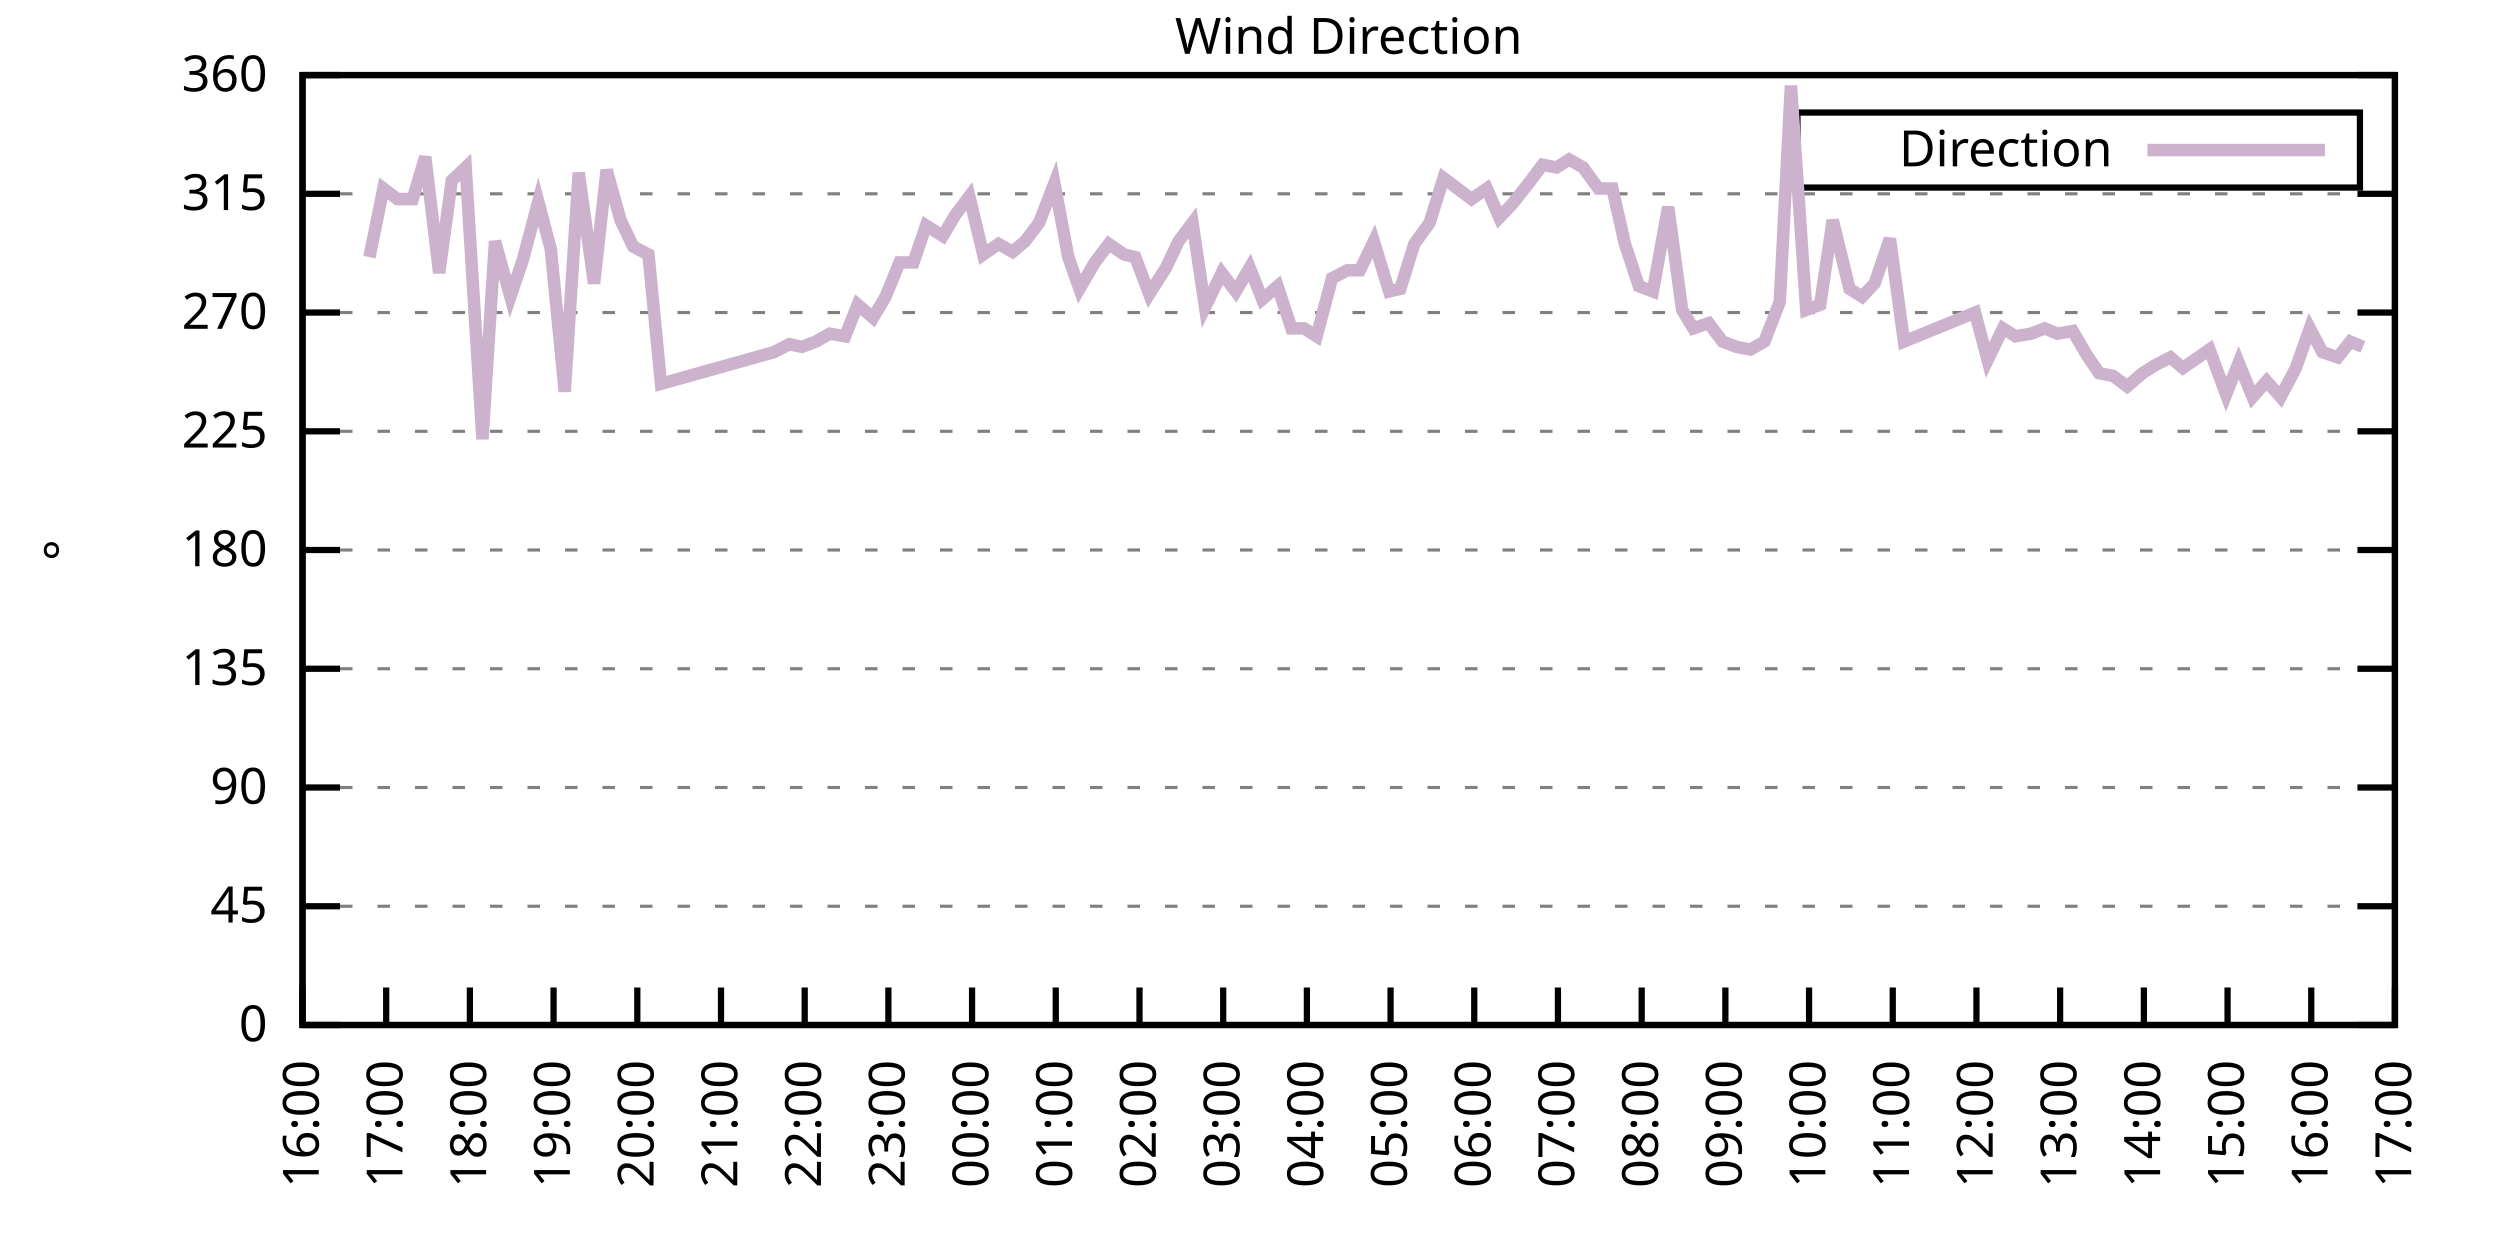
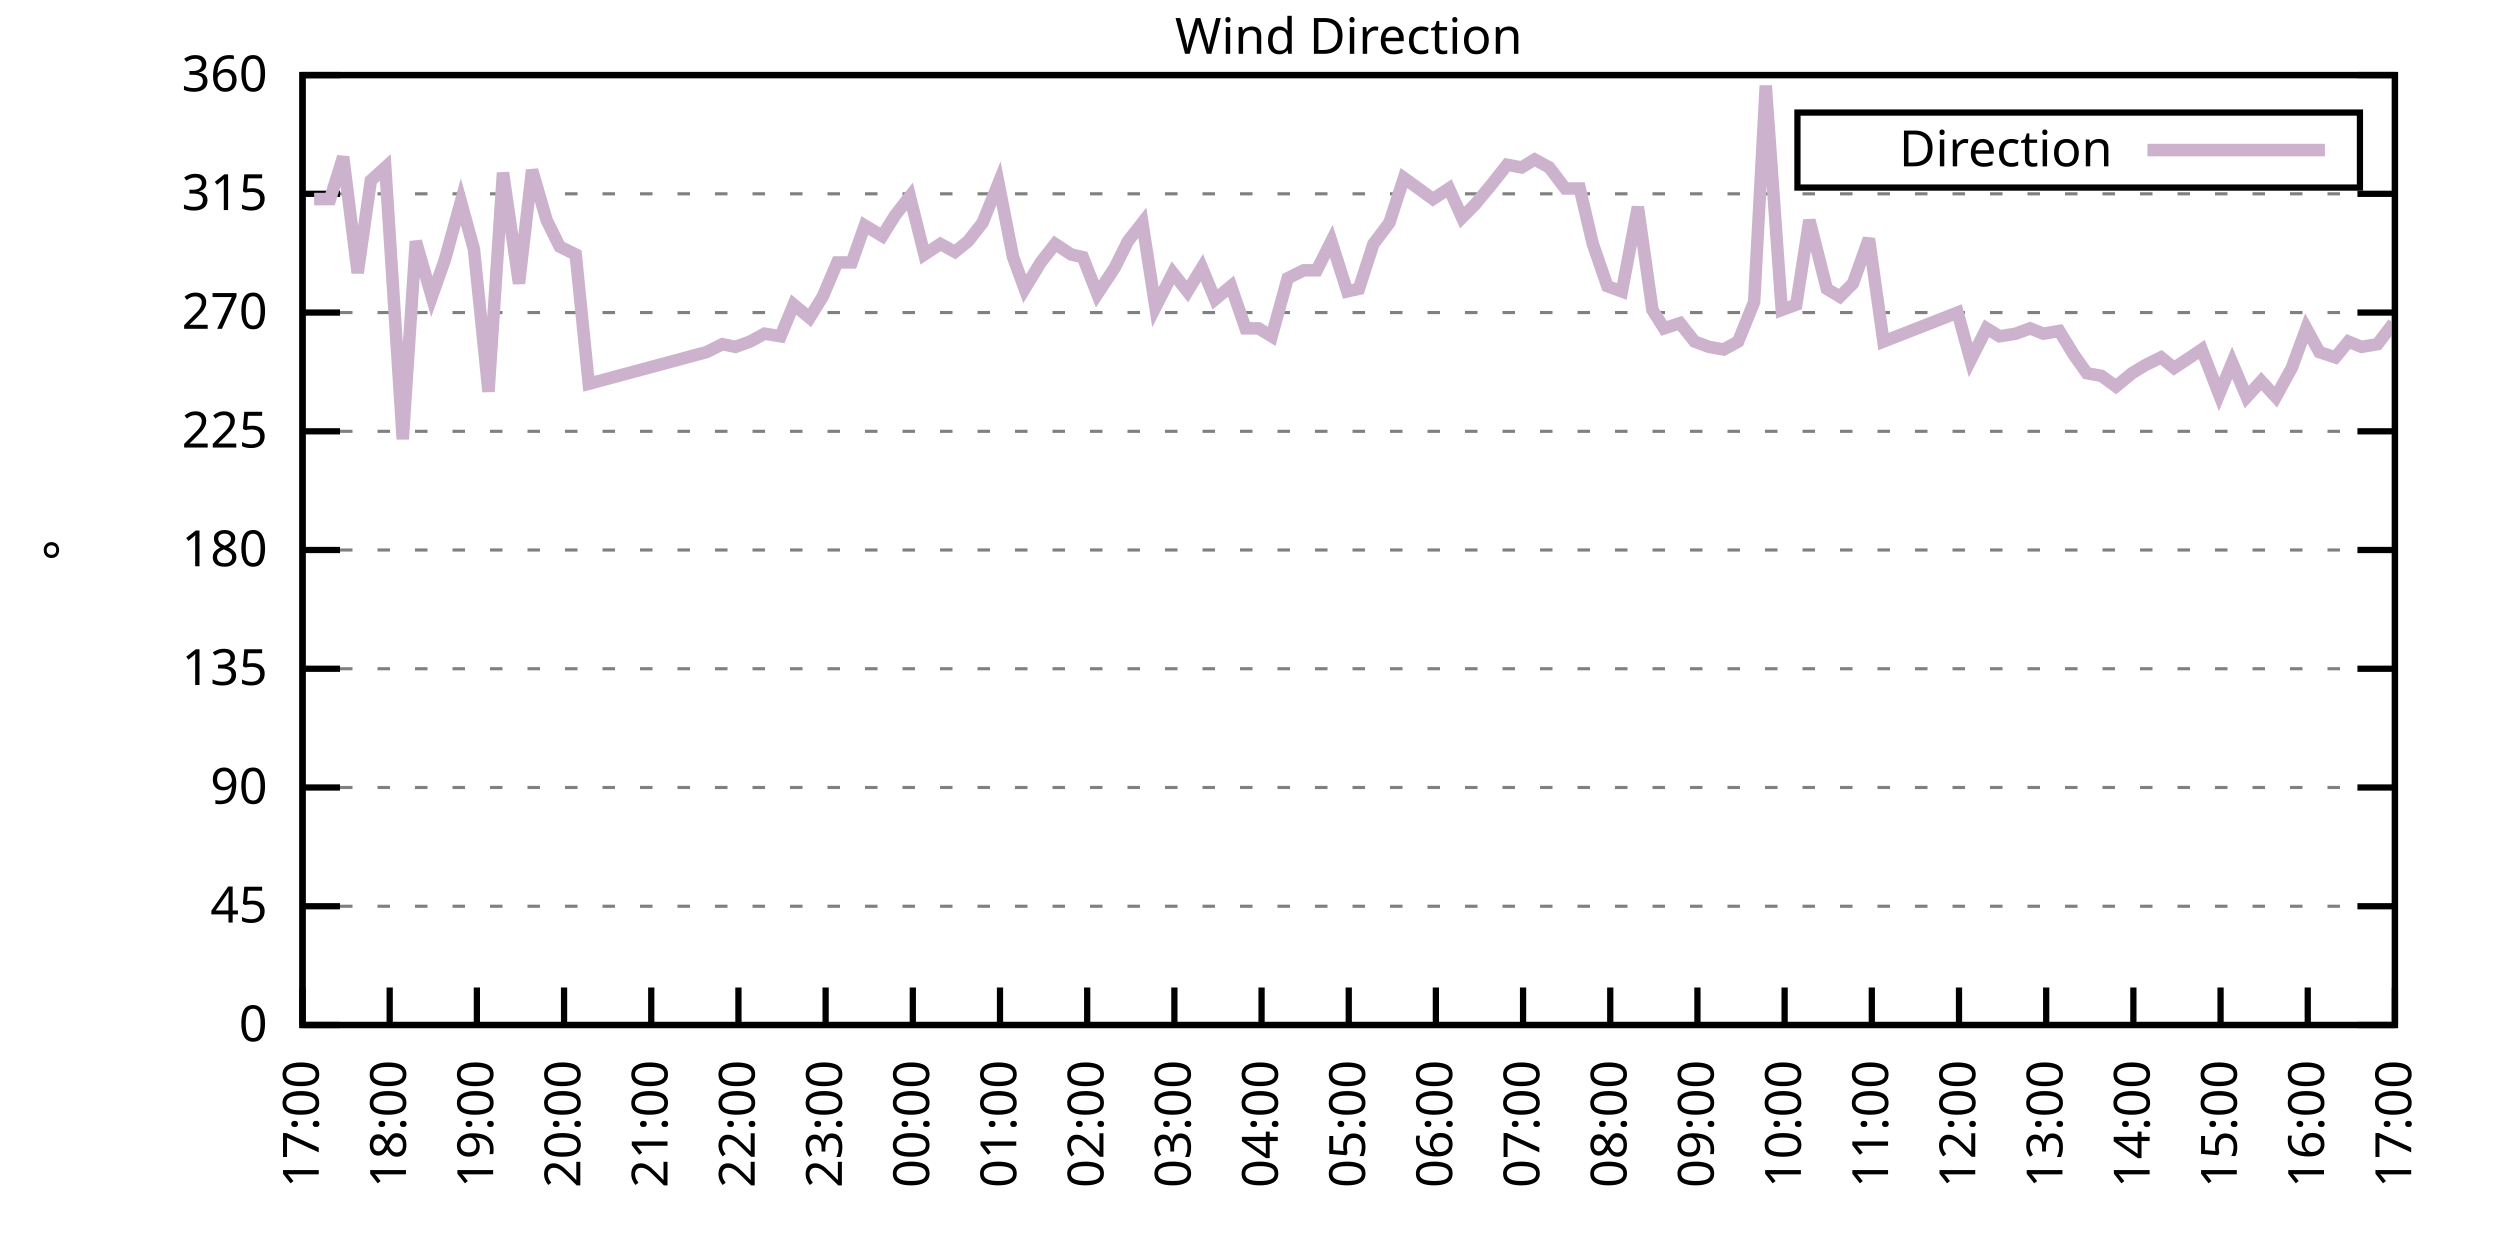
<svg xmlns="http://www.w3.org/2000/svg" xmlns:xlink="http://www.w3.org/1999/xlink" width="400" height="200" viewBox="0 0 400 200">
  <g id="gnuplot_canvas">
    <rect x="0" y="0" width="400" height="200" fill="none" />
    <defs>
      <circle id="gpDot" r="0.5" stroke-width="0.5" stroke="currentColor" />
      <path id="gpPt0" stroke-width="0.333" stroke="currentColor" d="M-1,0 h2 M0,-1 v2" />
      <path id="gpPt1" stroke-width="0.333" stroke="currentColor" d="M-1,-1 L1,1 M1,-1 L-1,1" />
      <path id="gpPt2" stroke-width="0.333" stroke="currentColor" d="M-1,0 L1,0 M0,-1 L0,1 M-1,-1 L1,1 M-1,1 L1,-1" />
      <rect id="gpPt3" stroke-width="0.333" stroke="currentColor" x="-1" y="-1" width="2" height="2" />
      <rect id="gpPt4" stroke-width="0.333" stroke="currentColor" fill="currentColor" x="-1" y="-1" width="2" height="2" />
      <circle id="gpPt5" stroke-width="0.333" stroke="currentColor" cx="0" cy="0" r="1" />
      <use xlink:href="#gpPt5" id="gpPt6" fill="currentColor" stroke="none" />
      <path id="gpPt7" stroke-width="0.333" stroke="currentColor" d="M0,-1.33 L-1.33,0.67 L1.33,0.67 z" />
      <use xlink:href="#gpPt7" id="gpPt8" fill="currentColor" stroke="none" />
      <use xlink:href="#gpPt7" id="gpPt9" stroke="currentColor" transform="rotate(180)" />
      <use xlink:href="#gpPt9" id="gpPt10" fill="currentColor" stroke="none" />
      <use xlink:href="#gpPt3" id="gpPt11" stroke="currentColor" transform="rotate(45)" />
      <use xlink:href="#gpPt11" id="gpPt12" fill="currentColor" stroke="none" />
      <path id="gpPt13" stroke-width="0.333" stroke="currentColor" d="M0,1.330 L1.265,0.411 L0.782,-1.067 L-0.782,-1.076 L-1.265,0.411 z" />
      <use xlink:href="#gpPt13" id="gpPt14" fill="currentColor" stroke="none" />
      <filter id="textbox" filterUnits="objectBoundingBox" x="0" y="0" height="1" width="1">
        <feFlood flood-color="white" flood-opacity="1" result="bgnd" />
        <feComposite in="SourceGraphic" in2="bgnd" operator="atop" />
      </filter>
      <filter id="greybox" filterUnits="objectBoundingBox" x="0" y="0" height="1" width="1">
        <feFlood flood-color="lightgrey" flood-opacity="1" result="grey" />
        <feComposite in="SourceGraphic" in2="grey" operator="atop" />
      </filter>
    </defs>
    <g fill="none" color="white" stroke="currentColor" stroke-width="1.00" stroke-linecap="butt" stroke-linejoin="miter">
</g>
    <g fill="none" color="black" stroke="currentColor" stroke-width="1.00" stroke-linecap="butt" stroke-linejoin="miter">
      <g stroke="none" shape-rendering="crispEdges">
        <polygon fill="rgb(255, 255, 255)" points="48.40,164.00 383.18,164.00 383.18,12.02 48.40,12.02 " />
      </g>
    </g>
    <g fill="none" color="black" stroke="currentColor" stroke-width="1.00" stroke-linecap="butt" stroke-linejoin="miter">
</g>
    <g fill="none" color="black" stroke="black" stroke-width="0.50" stroke-linecap="butt" stroke-linejoin="miter">
</g>
    <g fill="none" color="gray" stroke="currentColor" stroke-width="0.50" stroke-linecap="butt" stroke-linejoin="miter">
      <path stroke="gray" stroke-dasharray="2,4" class="gridline" d="M48.40,164.00 L383.19,164.00  " />
    </g>
    <g fill="none" color="gray" stroke="gray" stroke-width="1.00" stroke-linecap="butt" stroke-linejoin="miter">
</g>
    <g fill="none" color="black" stroke="currentColor" stroke-width="1.00" stroke-linecap="butt" stroke-linejoin="miter">
      <path stroke="black" d="M48.40,164.00 L54.40,164.00 M383.19,164.00 L377.19,164.00  " />
      <g transform="translate(42.80,166.60)" stroke="none" fill="black" font-family="Sans" font-size="8.00" text-anchor="end">
        <text>
          <tspan font-family="Sans"> 0</tspan>
        </text>
      </g>
    </g>
    <g fill="none" color="black" stroke="currentColor" stroke-width="1.00" stroke-linecap="butt" stroke-linejoin="miter">
</g>
    <g fill="none" color="black" stroke="black" stroke-width="0.50" stroke-linecap="butt" stroke-linejoin="miter">
</g>
    <g fill="none" color="gray" stroke="currentColor" stroke-width="0.50" stroke-linecap="butt" stroke-linejoin="miter">
      <path stroke="gray" stroke-dasharray="2,4" class="gridline" d="M48.40,145.00 L383.19,145.00  " />
    </g>
    <g fill="none" color="gray" stroke="gray" stroke-width="1.00" stroke-linecap="butt" stroke-linejoin="miter">
</g>
    <g fill="none" color="black" stroke="currentColor" stroke-width="1.00" stroke-linecap="butt" stroke-linejoin="miter">
      <path stroke="black" d="M48.40,145.00 L54.40,145.00 M383.19,145.00 L377.19,145.00  " />
      <g transform="translate(42.80,147.60)" stroke="none" fill="black" font-family="Sans" font-size="8.00" text-anchor="end">
        <text>
          <tspan font-family="Sans"> 45</tspan>
        </text>
      </g>
    </g>
    <g fill="none" color="black" stroke="currentColor" stroke-width="1.00" stroke-linecap="butt" stroke-linejoin="miter">
</g>
    <g fill="none" color="black" stroke="black" stroke-width="0.50" stroke-linecap="butt" stroke-linejoin="miter">
</g>
    <g fill="none" color="gray" stroke="currentColor" stroke-width="0.50" stroke-linecap="butt" stroke-linejoin="miter">
      <path stroke="gray" stroke-dasharray="2,4" class="gridline" d="M48.40,126.00 L383.19,126.00  " />
    </g>
    <g fill="none" color="gray" stroke="gray" stroke-width="1.00" stroke-linecap="butt" stroke-linejoin="miter">
</g>
    <g fill="none" color="black" stroke="currentColor" stroke-width="1.00" stroke-linecap="butt" stroke-linejoin="miter">
      <path stroke="black" d="M48.40,126.00 L54.40,126.00 M383.19,126.00 L377.19,126.00  " />
      <g transform="translate(42.80,128.60)" stroke="none" fill="black" font-family="Sans" font-size="8.00" text-anchor="end">
        <text>
          <tspan font-family="Sans"> 90</tspan>
        </text>
      </g>
    </g>
    <g fill="none" color="black" stroke="currentColor" stroke-width="1.00" stroke-linecap="butt" stroke-linejoin="miter">
</g>
    <g fill="none" color="black" stroke="black" stroke-width="0.50" stroke-linecap="butt" stroke-linejoin="miter">
</g>
    <g fill="none" color="gray" stroke="currentColor" stroke-width="0.50" stroke-linecap="butt" stroke-linejoin="miter">
      <path stroke="gray" stroke-dasharray="2,4" class="gridline" d="M48.40,107.00 L383.19,107.00  " />
    </g>
    <g fill="none" color="gray" stroke="gray" stroke-width="1.00" stroke-linecap="butt" stroke-linejoin="miter">
</g>
    <g fill="none" color="black" stroke="currentColor" stroke-width="1.00" stroke-linecap="butt" stroke-linejoin="miter">
      <path stroke="black" d="M48.40,107.00 L54.40,107.00 M383.19,107.00 L377.19,107.00  " />
      <g transform="translate(42.80,109.60)" stroke="none" fill="black" font-family="Sans" font-size="8.00" text-anchor="end">
        <text>
          <tspan font-family="Sans"> 135</tspan>
        </text>
      </g>
    </g>
    <g fill="none" color="black" stroke="currentColor" stroke-width="1.00" stroke-linecap="butt" stroke-linejoin="miter">
</g>
    <g fill="none" color="black" stroke="black" stroke-width="0.50" stroke-linecap="butt" stroke-linejoin="miter">
</g>
    <g fill="none" color="gray" stroke="currentColor" stroke-width="0.50" stroke-linecap="butt" stroke-linejoin="miter">
      <path stroke="gray" stroke-dasharray="2,4" class="gridline" d="M48.40,88.00 L383.19,88.00  " />
    </g>
    <g fill="none" color="gray" stroke="gray" stroke-width="1.00" stroke-linecap="butt" stroke-linejoin="miter">
</g>
    <g fill="none" color="black" stroke="currentColor" stroke-width="1.00" stroke-linecap="butt" stroke-linejoin="miter">
      <path stroke="black" d="M48.40,88.00 L54.40,88.00 M383.19,88.00 L377.19,88.00  " />
      <g transform="translate(42.80,90.60)" stroke="none" fill="black" font-family="Sans" font-size="8.00" text-anchor="end">
        <text>
          <tspan font-family="Sans"> 180</tspan>
        </text>
      </g>
    </g>
    <g fill="none" color="black" stroke="currentColor" stroke-width="1.00" stroke-linecap="butt" stroke-linejoin="miter">
</g>
    <g fill="none" color="black" stroke="black" stroke-width="0.50" stroke-linecap="butt" stroke-linejoin="miter">
</g>
    <g fill="none" color="gray" stroke="currentColor" stroke-width="0.50" stroke-linecap="butt" stroke-linejoin="miter">
      <path stroke="gray" stroke-dasharray="2,4" class="gridline" d="M48.40,69.01 L383.19,69.01  " />
    </g>
    <g fill="none" color="gray" stroke="gray" stroke-width="1.00" stroke-linecap="butt" stroke-linejoin="miter">
</g>
    <g fill="none" color="black" stroke="currentColor" stroke-width="1.00" stroke-linecap="butt" stroke-linejoin="miter">
      <path stroke="black" d="M48.40,69.01 L54.40,69.01 M383.19,69.01 L377.19,69.01  " />
      <g transform="translate(42.80,71.61)" stroke="none" fill="black" font-family="Sans" font-size="8.00" text-anchor="end">
        <text>
          <tspan font-family="Sans"> 225</tspan>
        </text>
      </g>
    </g>
    <g fill="none" color="black" stroke="currentColor" stroke-width="1.00" stroke-linecap="butt" stroke-linejoin="miter">
</g>
    <g fill="none" color="black" stroke="black" stroke-width="0.50" stroke-linecap="butt" stroke-linejoin="miter">
</g>
    <g fill="none" color="gray" stroke="currentColor" stroke-width="0.50" stroke-linecap="butt" stroke-linejoin="miter">
      <path stroke="gray" stroke-dasharray="2,4" class="gridline" d="M48.40,50.01 L383.19,50.01  " />
    </g>
    <g fill="none" color="gray" stroke="gray" stroke-width="1.00" stroke-linecap="butt" stroke-linejoin="miter">
</g>
    <g fill="none" color="black" stroke="currentColor" stroke-width="1.00" stroke-linecap="butt" stroke-linejoin="miter">
      <path stroke="black" d="M48.40,50.01 L54.40,50.01 M383.19,50.01 L377.19,50.01  " />
      <g transform="translate(42.80,52.61)" stroke="none" fill="black" font-family="Sans" font-size="8.00" text-anchor="end">
        <text>
          <tspan font-family="Sans"> 270</tspan>
        </text>
      </g>
    </g>
    <g fill="none" color="black" stroke="currentColor" stroke-width="1.00" stroke-linecap="butt" stroke-linejoin="miter">
</g>
    <g fill="none" color="black" stroke="black" stroke-width="0.50" stroke-linecap="butt" stroke-linejoin="miter">
</g>
    <g fill="none" color="gray" stroke="currentColor" stroke-width="0.50" stroke-linecap="butt" stroke-linejoin="miter">
      <path stroke="gray" stroke-dasharray="2,4" class="gridline" d="M48.40,31.01 L383.19,31.01  " />
    </g>
    <g fill="none" color="gray" stroke="gray" stroke-width="1.00" stroke-linecap="butt" stroke-linejoin="miter">
</g>
    <g fill="none" color="black" stroke="currentColor" stroke-width="1.00" stroke-linecap="butt" stroke-linejoin="miter">
      <path stroke="black" d="M48.40,31.01 L54.40,31.01 M383.19,31.01 L377.19,31.01  " />
      <g transform="translate(42.80,33.61)" stroke="none" fill="black" font-family="Sans" font-size="8.00" text-anchor="end">
        <text>
          <tspan font-family="Sans"> 315</tspan>
        </text>
      </g>
    </g>
    <g fill="none" color="black" stroke="currentColor" stroke-width="1.00" stroke-linecap="butt" stroke-linejoin="miter">
</g>
    <g fill="none" color="black" stroke="black" stroke-width="0.50" stroke-linecap="butt" stroke-linejoin="miter">
</g>
    <g fill="none" color="gray" stroke="currentColor" stroke-width="0.50" stroke-linecap="butt" stroke-linejoin="miter">
      <path stroke="gray" stroke-dasharray="2,4" class="gridline" d="M48.40,12.01 L383.19,12.01  " />
    </g>
    <g fill="none" color="gray" stroke="gray" stroke-width="1.00" stroke-linecap="butt" stroke-linejoin="miter">
</g>
    <g fill="none" color="black" stroke="currentColor" stroke-width="1.00" stroke-linecap="butt" stroke-linejoin="miter">
      <path stroke="black" d="M48.40,12.01 L54.40,12.01 M383.19,12.01 L377.19,12.01  " />
      <g transform="translate(42.80,14.61)" stroke="none" fill="black" font-family="Sans" font-size="8.00" text-anchor="end">
        <text>
          <tspan font-family="Sans"> 360</tspan>
        </text>
      </g>
    </g>
    <g fill="none" color="black" stroke="currentColor" stroke-width="1.00" stroke-linecap="butt" stroke-linejoin="miter">
      <path stroke="black" d="M48.40,164.00 L48.40,158.00  " />
      <g transform="translate(51.00,169.60) rotate(270.00)" stroke="none" fill="black" font-family="Sans" font-size="8.00" text-anchor="end">
        <text>
-           <tspan font-family="Sans">16:00</tspan>
-         </text>
-       </g>
-     </g>
-     <g fill="none" color="black" stroke="currentColor" stroke-width="1.00" stroke-linecap="butt" stroke-linejoin="miter">
-       <path stroke="black" d="M61.79,164.00 L61.79,158.00  " />
-       <g transform="translate(64.39,169.60) rotate(270.00)" stroke="none" fill="black" font-family="Sans" font-size="8.00" text-anchor="end">
-         <text>
          <tspan font-family="Sans">17:00</tspan>
        </text>
      </g>
    </g>
    <g fill="none" color="black" stroke="currentColor" stroke-width="1.00" stroke-linecap="butt" stroke-linejoin="miter">
-       <path stroke="black" d="M75.18,164.00 L75.18,158.00  " />
-       <g transform="translate(77.78,169.60) rotate(270.00)" stroke="none" fill="black" font-family="Sans" font-size="8.00" text-anchor="end">
+       <path stroke="black" d="M62.35,164.00 L62.35,158.00  " />
+       <g transform="translate(64.95,169.60) rotate(270.00)" stroke="none" fill="black" font-family="Sans" font-size="8.00" text-anchor="end">
        <text>
          <tspan font-family="Sans">18:00</tspan>
        </text>
      </g>
    </g>
    <g fill="none" color="black" stroke="currentColor" stroke-width="1.00" stroke-linecap="butt" stroke-linejoin="miter">
-       <path stroke="black" d="M88.57,164.00 L88.57,158.00  " />
-       <g transform="translate(91.17,169.60) rotate(270.00)" stroke="none" fill="black" font-family="Sans" font-size="8.00" text-anchor="end">
+       <path stroke="black" d="M76.30,164.00 L76.30,158.00  " />
+       <g transform="translate(78.90,169.60) rotate(270.00)" stroke="none" fill="black" font-family="Sans" font-size="8.00" text-anchor="end">
        <text>
          <tspan font-family="Sans">19:00</tspan>
        </text>
      </g>
    </g>
    <g fill="none" color="black" stroke="currentColor" stroke-width="1.00" stroke-linecap="butt" stroke-linejoin="miter">
-       <path stroke="black" d="M101.97,164.00 L101.97,158.00  " />
-       <g transform="translate(104.57,169.60) rotate(270.00)" stroke="none" fill="black" font-family="Sans" font-size="8.00" text-anchor="end">
+       <path stroke="black" d="M90.25,164.00 L90.25,158.00  " />
+       <g transform="translate(92.85,169.60) rotate(270.00)" stroke="none" fill="black" font-family="Sans" font-size="8.00" text-anchor="end">
        <text>
          <tspan font-family="Sans">20:00</tspan>
        </text>
      </g>
    </g>
    <g fill="none" color="black" stroke="currentColor" stroke-width="1.00" stroke-linecap="butt" stroke-linejoin="miter">
-       <path stroke="black" d="M115.36,164.00 L115.36,158.00  " />
-       <g transform="translate(117.96,169.60) rotate(270.00)" stroke="none" fill="black" font-family="Sans" font-size="8.00" text-anchor="end">
+       <path stroke="black" d="M104.20,164.00 L104.20,158.00  " />
+       <g transform="translate(106.80,169.60) rotate(270.00)" stroke="none" fill="black" font-family="Sans" font-size="8.00" text-anchor="end">
        <text>
          <tspan font-family="Sans">21:00</tspan>
        </text>
      </g>
    </g>
    <g fill="none" color="black" stroke="currentColor" stroke-width="1.00" stroke-linecap="butt" stroke-linejoin="miter">
-       <path stroke="black" d="M128.75,164.00 L128.75,158.00  " />
-       <g transform="translate(131.35,169.60) rotate(270.00)" stroke="none" fill="black" font-family="Sans" font-size="8.00" text-anchor="end">
+       <path stroke="black" d="M118.15,164.00 L118.15,158.00  " />
+       <g transform="translate(120.75,169.60) rotate(270.00)" stroke="none" fill="black" font-family="Sans" font-size="8.00" text-anchor="end">
        <text>
          <tspan font-family="Sans">22:00</tspan>
        </text>
      </g>
    </g>
    <g fill="none" color="black" stroke="currentColor" stroke-width="1.00" stroke-linecap="butt" stroke-linejoin="miter">
-       <path stroke="black" d="M142.14,164.00 L142.14,158.00  " />
-       <g transform="translate(144.74,169.60) rotate(270.00)" stroke="none" fill="black" font-family="Sans" font-size="8.00" text-anchor="end">
+       <path stroke="black" d="M132.10,164.00 L132.10,158.00  " />
+       <g transform="translate(134.70,169.60) rotate(270.00)" stroke="none" fill="black" font-family="Sans" font-size="8.00" text-anchor="end">
        <text>
          <tspan font-family="Sans">23:00</tspan>
        </text>
      </g>
    </g>
    <g fill="none" color="black" stroke="currentColor" stroke-width="1.00" stroke-linecap="butt" stroke-linejoin="miter">
-       <path stroke="black" d="M155.53,164.00 L155.53,158.00  " />
-       <g transform="translate(158.13,169.60) rotate(270.00)" stroke="none" fill="black" font-family="Sans" font-size="8.00" text-anchor="end">
+       <path stroke="black" d="M146.05,164.00 L146.05,158.00  " />
+       <g transform="translate(148.65,169.60) rotate(270.00)" stroke="none" fill="black" font-family="Sans" font-size="8.00" text-anchor="end">
        <text>
          <tspan font-family="Sans">00:00</tspan>
        </text>
      </g>
    </g>
    <g fill="none" color="black" stroke="currentColor" stroke-width="1.00" stroke-linecap="butt" stroke-linejoin="miter">
-       <path stroke="black" d="M168.92,164.00 L168.92,158.00  " />
-       <g transform="translate(171.52,169.60) rotate(270.00)" stroke="none" fill="black" font-family="Sans" font-size="8.00" text-anchor="end">
+       <path stroke="black" d="M160.00,164.00 L160.00,158.00  " />
+       <g transform="translate(162.60,169.60) rotate(270.00)" stroke="none" fill="black" font-family="Sans" font-size="8.00" text-anchor="end">
        <text>
          <tspan font-family="Sans">01:00</tspan>
        </text>
      </g>
    </g>
    <g fill="none" color="black" stroke="currentColor" stroke-width="1.00" stroke-linecap="butt" stroke-linejoin="miter">
-       <path stroke="black" d="M182.32,164.00 L182.32,158.00  " />
-       <g transform="translate(184.92,169.60) rotate(270.00)" stroke="none" fill="black" font-family="Sans" font-size="8.00" text-anchor="end">
+       <path stroke="black" d="M173.95,164.00 L173.95,158.00  " />
+       <g transform="translate(176.55,169.60) rotate(270.00)" stroke="none" fill="black" font-family="Sans" font-size="8.00" text-anchor="end">
        <text>
          <tspan font-family="Sans">02:00</tspan>
        </text>
      </g>
    </g>
    <g fill="none" color="black" stroke="currentColor" stroke-width="1.00" stroke-linecap="butt" stroke-linejoin="miter">
-       <path stroke="black" d="M195.71,164.00 L195.71,158.00  " />
-       <g transform="translate(198.31,169.60) rotate(270.00)" stroke="none" fill="black" font-family="Sans" font-size="8.00" text-anchor="end">
+       <path stroke="black" d="M187.90,164.00 L187.90,158.00  " />
+       <g transform="translate(190.50,169.60) rotate(270.00)" stroke="none" fill="black" font-family="Sans" font-size="8.00" text-anchor="end">
        <text>
          <tspan font-family="Sans">03:00</tspan>
        </text>
      </g>
    </g>
    <g fill="none" color="black" stroke="currentColor" stroke-width="1.00" stroke-linecap="butt" stroke-linejoin="miter">
-       <path stroke="black" d="M209.10,164.00 L209.10,158.00  " />
-       <g transform="translate(211.70,169.60) rotate(270.00)" stroke="none" fill="black" font-family="Sans" font-size="8.00" text-anchor="end">
+       <path stroke="black" d="M201.85,164.00 L201.85,158.00  " />
+       <g transform="translate(204.45,169.60) rotate(270.00)" stroke="none" fill="black" font-family="Sans" font-size="8.00" text-anchor="end">
        <text>
          <tspan font-family="Sans">04:00</tspan>
        </text>
      </g>
    </g>
    <g fill="none" color="black" stroke="currentColor" stroke-width="1.00" stroke-linecap="butt" stroke-linejoin="miter">
-       <path stroke="black" d="M222.49,164.00 L222.49,158.00  " />
-       <g transform="translate(225.09,169.60) rotate(270.00)" stroke="none" fill="black" font-family="Sans" font-size="8.00" text-anchor="end">
+       <path stroke="black" d="M215.80,164.00 L215.80,158.00  " />
+       <g transform="translate(218.40,169.60) rotate(270.00)" stroke="none" fill="black" font-family="Sans" font-size="8.00" text-anchor="end">
        <text>
          <tspan font-family="Sans">05:00</tspan>
        </text>
      </g>
    </g>
    <g fill="none" color="black" stroke="currentColor" stroke-width="1.00" stroke-linecap="butt" stroke-linejoin="miter">
-       <path stroke="black" d="M235.88,164.00 L235.88,158.00  " />
-       <g transform="translate(238.48,169.60) rotate(270.00)" stroke="none" fill="black" font-family="Sans" font-size="8.00" text-anchor="end">
+       <path stroke="black" d="M229.74,164.00 L229.74,158.00  " />
+       <g transform="translate(232.34,169.60) rotate(270.00)" stroke="none" fill="black" font-family="Sans" font-size="8.00" text-anchor="end">
        <text>
          <tspan font-family="Sans">06:00</tspan>
        </text>
      </g>
    </g>
    <g fill="none" color="black" stroke="currentColor" stroke-width="1.00" stroke-linecap="butt" stroke-linejoin="miter">
-       <path stroke="black" d="M249.27,164.00 L249.27,158.00  " />
-       <g transform="translate(251.87,169.60) rotate(270.00)" stroke="none" fill="black" font-family="Sans" font-size="8.00" text-anchor="end">
+       <path stroke="black" d="M243.69,164.00 L243.69,158.00  " />
+       <g transform="translate(246.29,169.60) rotate(270.00)" stroke="none" fill="black" font-family="Sans" font-size="8.00" text-anchor="end">
        <text>
          <tspan font-family="Sans">07:00</tspan>
        </text>
      </g>
    </g>
    <g fill="none" color="black" stroke="currentColor" stroke-width="1.00" stroke-linecap="butt" stroke-linejoin="miter">
-       <path stroke="black" d="M262.67,164.00 L262.67,158.00  " />
-       <g transform="translate(265.27,169.60) rotate(270.00)" stroke="none" fill="black" font-family="Sans" font-size="8.00" text-anchor="end">
+       <path stroke="black" d="M257.64,164.00 L257.64,158.00  " />
+       <g transform="translate(260.24,169.60) rotate(270.00)" stroke="none" fill="black" font-family="Sans" font-size="8.00" text-anchor="end">
        <text>
          <tspan font-family="Sans">08:00</tspan>
        </text>
      </g>
    </g>
    <g fill="none" color="black" stroke="currentColor" stroke-width="1.00" stroke-linecap="butt" stroke-linejoin="miter">
-       <path stroke="black" d="M276.06,164.00 L276.06,158.00  " />
-       <g transform="translate(278.66,169.60) rotate(270.00)" stroke="none" fill="black" font-family="Sans" font-size="8.00" text-anchor="end">
+       <path stroke="black" d="M271.59,164.00 L271.59,158.00  " />
+       <g transform="translate(274.19,169.60) rotate(270.00)" stroke="none" fill="black" font-family="Sans" font-size="8.00" text-anchor="end">
        <text>
          <tspan font-family="Sans">09:00</tspan>
        </text>
      </g>
    </g>
    <g fill="none" color="black" stroke="currentColor" stroke-width="1.00" stroke-linecap="butt" stroke-linejoin="miter">
-       <path stroke="black" d="M289.45,164.00 L289.45,158.00  " />
-       <g transform="translate(292.05,169.60) rotate(270.00)" stroke="none" fill="black" font-family="Sans" font-size="8.00" text-anchor="end">
+       <path stroke="black" d="M285.54,164.00 L285.54,158.00  " />
+       <g transform="translate(288.14,169.60) rotate(270.00)" stroke="none" fill="black" font-family="Sans" font-size="8.00" text-anchor="end">
        <text>
          <tspan font-family="Sans">10:00</tspan>
        </text>
      </g>
    </g>
    <g fill="none" color="black" stroke="currentColor" stroke-width="1.00" stroke-linecap="butt" stroke-linejoin="miter">
-       <path stroke="black" d="M302.84,164.00 L302.84,158.00  " />
-       <g transform="translate(305.44,169.60) rotate(270.00)" stroke="none" fill="black" font-family="Sans" font-size="8.00" text-anchor="end">
+       <path stroke="black" d="M299.49,164.00 L299.49,158.00  " />
+       <g transform="translate(302.09,169.60) rotate(270.00)" stroke="none" fill="black" font-family="Sans" font-size="8.00" text-anchor="end">
        <text>
          <tspan font-family="Sans">11:00</tspan>
        </text>
      </g>
    </g>
    <g fill="none" color="black" stroke="currentColor" stroke-width="1.00" stroke-linecap="butt" stroke-linejoin="miter">
-       <path stroke="black" d="M316.23,164.00 L316.23,158.00  " />
-       <g transform="translate(318.83,169.60) rotate(270.00)" stroke="none" fill="black" font-family="Sans" font-size="8.00" text-anchor="end">
+       <path stroke="black" d="M313.44,164.00 L313.44,158.00  " />
+       <g transform="translate(316.04,169.60) rotate(270.00)" stroke="none" fill="black" font-family="Sans" font-size="8.00" text-anchor="end">
        <text>
          <tspan font-family="Sans">12:00</tspan>
        </text>
      </g>
    </g>
    <g fill="none" color="black" stroke="currentColor" stroke-width="1.00" stroke-linecap="butt" stroke-linejoin="miter">
-       <path stroke="black" d="M329.62,164.00 L329.62,158.00  " />
-       <g transform="translate(332.22,169.60) rotate(270.00)" stroke="none" fill="black" font-family="Sans" font-size="8.00" text-anchor="end">
+       <path stroke="black" d="M327.39,164.00 L327.39,158.00  " />
+       <g transform="translate(329.99,169.60) rotate(270.00)" stroke="none" fill="black" font-family="Sans" font-size="8.00" text-anchor="end">
        <text>
          <tspan font-family="Sans">13:00</tspan>
        </text>
      </g>
    </g>
    <g fill="none" color="black" stroke="currentColor" stroke-width="1.00" stroke-linecap="butt" stroke-linejoin="miter">
-       <path stroke="black" d="M343.02,164.00 L343.02,158.00  " />
-       <g transform="translate(345.62,169.60) rotate(270.00)" stroke="none" fill="black" font-family="Sans" font-size="8.00" text-anchor="end">
+       <path stroke="black" d="M341.34,164.00 L341.34,158.00  " />
+       <g transform="translate(343.94,169.60) rotate(270.00)" stroke="none" fill="black" font-family="Sans" font-size="8.00" text-anchor="end">
        <text>
          <tspan font-family="Sans">14:00</tspan>
        </text>
      </g>
    </g>
    <g fill="none" color="black" stroke="currentColor" stroke-width="1.00" stroke-linecap="butt" stroke-linejoin="miter">
-       <path stroke="black" d="M356.41,164.00 L356.41,158.00  " />
-       <g transform="translate(359.01,169.60) rotate(270.00)" stroke="none" fill="black" font-family="Sans" font-size="8.00" text-anchor="end">
+       <path stroke="black" d="M355.29,164.00 L355.29,158.00  " />
+       <g transform="translate(357.89,169.60) rotate(270.00)" stroke="none" fill="black" font-family="Sans" font-size="8.00" text-anchor="end">
        <text>
          <tspan font-family="Sans">15:00</tspan>
        </text>
      </g>
    </g>
    <g fill="none" color="black" stroke="currentColor" stroke-width="1.00" stroke-linecap="butt" stroke-linejoin="miter">
-       <path stroke="black" d="M369.80,164.00 L369.80,158.00  " />
-       <g transform="translate(372.40,169.60) rotate(270.00)" stroke="none" fill="black" font-family="Sans" font-size="8.00" text-anchor="end">
+       <path stroke="black" d="M369.24,164.00 L369.24,158.00  " />
+       <g transform="translate(371.84,169.60) rotate(270.00)" stroke="none" fill="black" font-family="Sans" font-size="8.00" text-anchor="end">
        <text>
          <tspan font-family="Sans">16:00</tspan>
        </text>
      </g>
    </g>
    <g fill="none" color="black" stroke="currentColor" stroke-width="1.00" stroke-linecap="butt" stroke-linejoin="miter">
      <path stroke="black" d="M383.19,164.00 L383.19,158.00  " />
      <g transform="translate(385.79,169.60) rotate(270.00)" stroke="none" fill="black" font-family="Sans" font-size="8.00" text-anchor="end">
        <text>
          <tspan font-family="Sans">17:00</tspan>
        </text>
      </g>
    </g>
    <g fill="none" color="black" stroke="currentColor" stroke-width="1.00" stroke-linecap="butt" stroke-linejoin="miter">
</g>
    <g fill="none" color="black" stroke="currentColor" stroke-width="1.00" stroke-linecap="butt" stroke-linejoin="miter">
      <path stroke="black" d="M48.40,12.01 L48.40,164.00 L383.19,164.00 L383.19,12.01 L48.40,12.01 Z  " />
    </g>
    <g fill="none" color="black" stroke="currentColor" stroke-width="1.00" stroke-linecap="butt" stroke-linejoin="miter">
</g>
    <g fill="none" color="black" stroke="currentColor" stroke-width="1.00" stroke-linecap="butt" stroke-linejoin="miter">
      <path stroke="black" d="M287.59,30.01 L287.59,18.01 L377.59,18.01 L377.59,30.01 L287.59,30.01 Z  " />
    </g>
    <g id="Wind_direction_plot_1">
      <g fill="none" color="white" stroke="black" stroke-width="2.00" stroke-linecap="butt" stroke-linejoin="miter">
</g>
      <g fill="none" color="black" stroke="currentColor" stroke-width="2.00" stroke-linecap="butt" stroke-linejoin="miter">
        <g transform="translate(337.99,26.61)" stroke="none" fill="black" font-family="Sans" font-size="8.00" text-anchor="end">
          <text>
            <tspan font-family="Sans">Direction</tspan>
          </text>
        </g>
      </g>
      <g fill="none" color="black" stroke="currentColor" stroke-width="2.00" stroke-linecap="butt" stroke-linejoin="miter">
-         <path stroke="rgb(204, 178, 204)" d="M343.59,24.01 L371.99,24.01 M59.11,41.14 L61.35,30.16 L63.58,31.85 L66.03,31.85 L68.04,25.10 L70.27,43.67   L72.28,28.90 L74.51,26.79 L77.19,70.27 L79.20,38.61 L81.66,47.47 L83.66,41.56 L86.12,32.28 L88.13,39.87   L90.36,62.67 L92.59,27.63 L95.05,45.36 L97.06,27.21 L99.29,35.23 L101.30,39.45 L103.75,40.72 L105.76,61.41   L123.84,56.34 L126.29,55.07 L128.30,55.50 L130.54,54.65 L132.77,53.39 L135.22,53.81 L137.23,48.74 L139.69,50.85   L141.69,47.47 L143.93,41.99 L146.16,41.99 L148.17,36.08 L150.85,37.76 L152.85,34.39 L155.09,31.43 L157.32,40.72   L159.77,39.03 L162.01,40.30 L164.01,38.61 L166.25,35.65 L168.70,29.32 L170.93,41.14 L172.72,46.21 L175.17,41.99   L177.41,39.03 L179.86,40.72 L181.65,41.14 L183.88,47.05 L186.56,42.83 L188.57,38.61 L190.80,35.65 L192.81,49.16   L195.48,43.67 L197.72,46.63 L199.95,42.83 L201.96,47.90 L204.41,45.79 L206.64,52.54 L208.65,52.54 L210.66,53.81   L213.12,44.52 L215.57,43.25 L217.58,43.25 L219.81,38.61 L222.27,46.63 L224.05,46.21 L226.29,39.03 L228.74,35.65   L230.97,28.48 L235.44,31.85 L237.89,30.16 L239.90,34.81 L241.91,32.70 L244.59,29.32 L246.82,26.36 L249.05,26.79   L251.06,25.52 L253.29,26.79 L255.75,30.16 L257.98,30.16 L259.99,39.03 L262.22,45.79 L264.45,46.63 L266.91,33.12   L269.14,49.59 L270.92,52.54 L273.38,51.70 L275.61,54.65 L277.84,55.50 L280.07,55.92 L282.31,54.65 L284.76,48.32   L286.55,13.70 L289.00,49.59 L291.23,48.74 L293.24,35.23 L295.92,46.21 L297.93,47.47 L299.94,45.36 L302.39,38.19   L304.63,54.65 L316.01,50.01 L318.02,57.61 L320.47,52.54 L322.48,53.81 L324.94,53.39 L327.17,52.54 L329.18,53.39   L331.63,52.96 L333.86,56.76 L335.87,59.72 L338.10,60.14 L340.34,61.83 L342.79,59.72 L344.80,58.45 L347.26,57.18   L349.26,58.87 L351.72,57.18 L353.51,55.92 L356.18,63.10 L358.19,58.03 L360.42,63.52 L362.66,60.98 L364.89,63.52   L367.34,58.87 L369.58,52.54 L371.58,56.34 L374.04,57.18 L376.05,54.65 L378.06,55.50  " />
+         <path stroke="rgb(204, 178, 204)" d="M343.59,24.01 L371.99,24.01 M50.26,31.85 L52.82,31.85 L54.91,25.10 L57.23,43.67 L59.33,28.90 L61.65,26.79   L64.44,70.27 L66.53,38.61 L69.09,47.47 L71.18,41.56 L73.74,32.28 L75.83,39.87 L78.16,62.67 L80.48,27.63   L83.04,45.36 L85.13,27.21 L87.46,35.23 L89.55,39.45 L92.11,40.72 L94.20,61.41 L113.03,56.34 L115.59,55.07   L117.68,55.50 L120.01,54.65 L122.33,53.39 L124.89,53.81 L126.98,48.74 L129.54,50.85 L131.63,47.47 L133.96,41.99   L136.28,41.99 L138.37,36.08 L141.16,37.76 L143.26,34.39 L145.58,31.43 L147.91,40.72 L150.46,39.03 L152.79,40.30   L154.88,38.61 L157.21,35.65 L159.76,29.32 L162.09,41.14 L163.95,46.21 L166.51,41.99 L168.83,39.03 L171.39,40.72   L173.25,41.14 L175.57,47.05 L178.36,42.83 L180.46,38.61 L182.78,35.65 L184.87,49.16 L187.66,43.67 L189.99,46.63   L192.31,42.83 L194.41,47.90 L196.96,45.79 L199.29,52.54 L201.38,52.54 L203.47,53.81 L206.03,44.52 L208.59,43.25   L210.68,43.25 L213.01,38.61 L215.56,46.63 L217.42,46.21 L219.75,39.03 L222.30,35.65 L224.63,28.48 L229.28,31.85   L231.84,30.16 L233.93,34.81 L236.02,32.70 L238.81,29.32 L241.14,26.36 L243.46,26.79 L245.55,25.52 L247.88,26.79   L250.44,30.16 L252.76,30.16 L254.85,39.03 L257.18,45.79 L259.50,46.63 L262.06,33.12 L264.39,49.59 L266.25,52.54   L268.80,51.70 L271.13,54.65 L273.45,55.50 L275.78,55.92 L278.10,54.65 L280.66,48.32 L282.52,13.70 L285.08,49.59   L287.40,48.74 L289.50,35.23 L292.29,46.21 L294.38,47.47 L296.47,45.36 L299.03,38.19 L301.35,54.65 L313.21,50.01   L315.30,57.61 L317.86,52.54 L319.95,53.81 L322.51,53.39 L324.83,52.54 L326.93,53.39 L329.48,52.96 L331.81,56.76   L333.90,59.72 L336.23,60.14 L338.55,61.83 L341.11,59.72 L343.20,58.45 L345.76,57.18 L347.85,58.87 L350.41,57.18   L352.27,55.92 L355.06,63.10 L357.15,58.03 L359.48,63.52 L361.80,60.98 L364.13,63.52 L366.68,58.87 L369.01,52.54   L371.10,56.34 L373.66,57.18 L375.75,54.65 L377.84,55.50 L380.40,55.07 L382.96,51.70  " />
      </g>
    </g>
    <g fill="none" color="black" stroke="currentColor" stroke-width="2.00" stroke-linecap="butt" stroke-linejoin="miter">
</g>
    <g fill="none" color="black" stroke="black" stroke-width="1.00" stroke-linecap="butt" stroke-linejoin="miter">
</g>
    <g fill="none" color="black" stroke="currentColor" stroke-width="1.00" stroke-linecap="butt" stroke-linejoin="miter">
      <path stroke="black" d="M48.40,12.01 L48.40,164.00 L383.19,164.00 L383.19,12.01 L48.40,12.01 Z  " />
      <g transform="translate(12.80,88.01) rotate(270.00)" stroke="none" fill="black" font-family="Sans" font-size="8.00" text-anchor="middle">
        <text>
          <tspan font-family="Sans">°</tspan>
        </text>
      </g>
    </g>
    <g fill="none" color="black" stroke="currentColor" stroke-width="1.00" stroke-linecap="butt" stroke-linejoin="miter">
</g>
    <g fill="none" color="black" stroke="currentColor" stroke-width="1.00" stroke-linecap="butt" stroke-linejoin="miter">
      <g transform="translate(215.79,8.61)" stroke="none" fill="black" font-family="Sans" font-size="8.00" text-anchor="middle">
        <text>
          <tspan font-family="Sans">Wind Direction</tspan>
        </text>
      </g>
    </g>
    <g fill="none" color="black" stroke="currentColor" stroke-width="1.00" stroke-linecap="butt" stroke-linejoin="miter">
</g>
  </g>
</svg>
